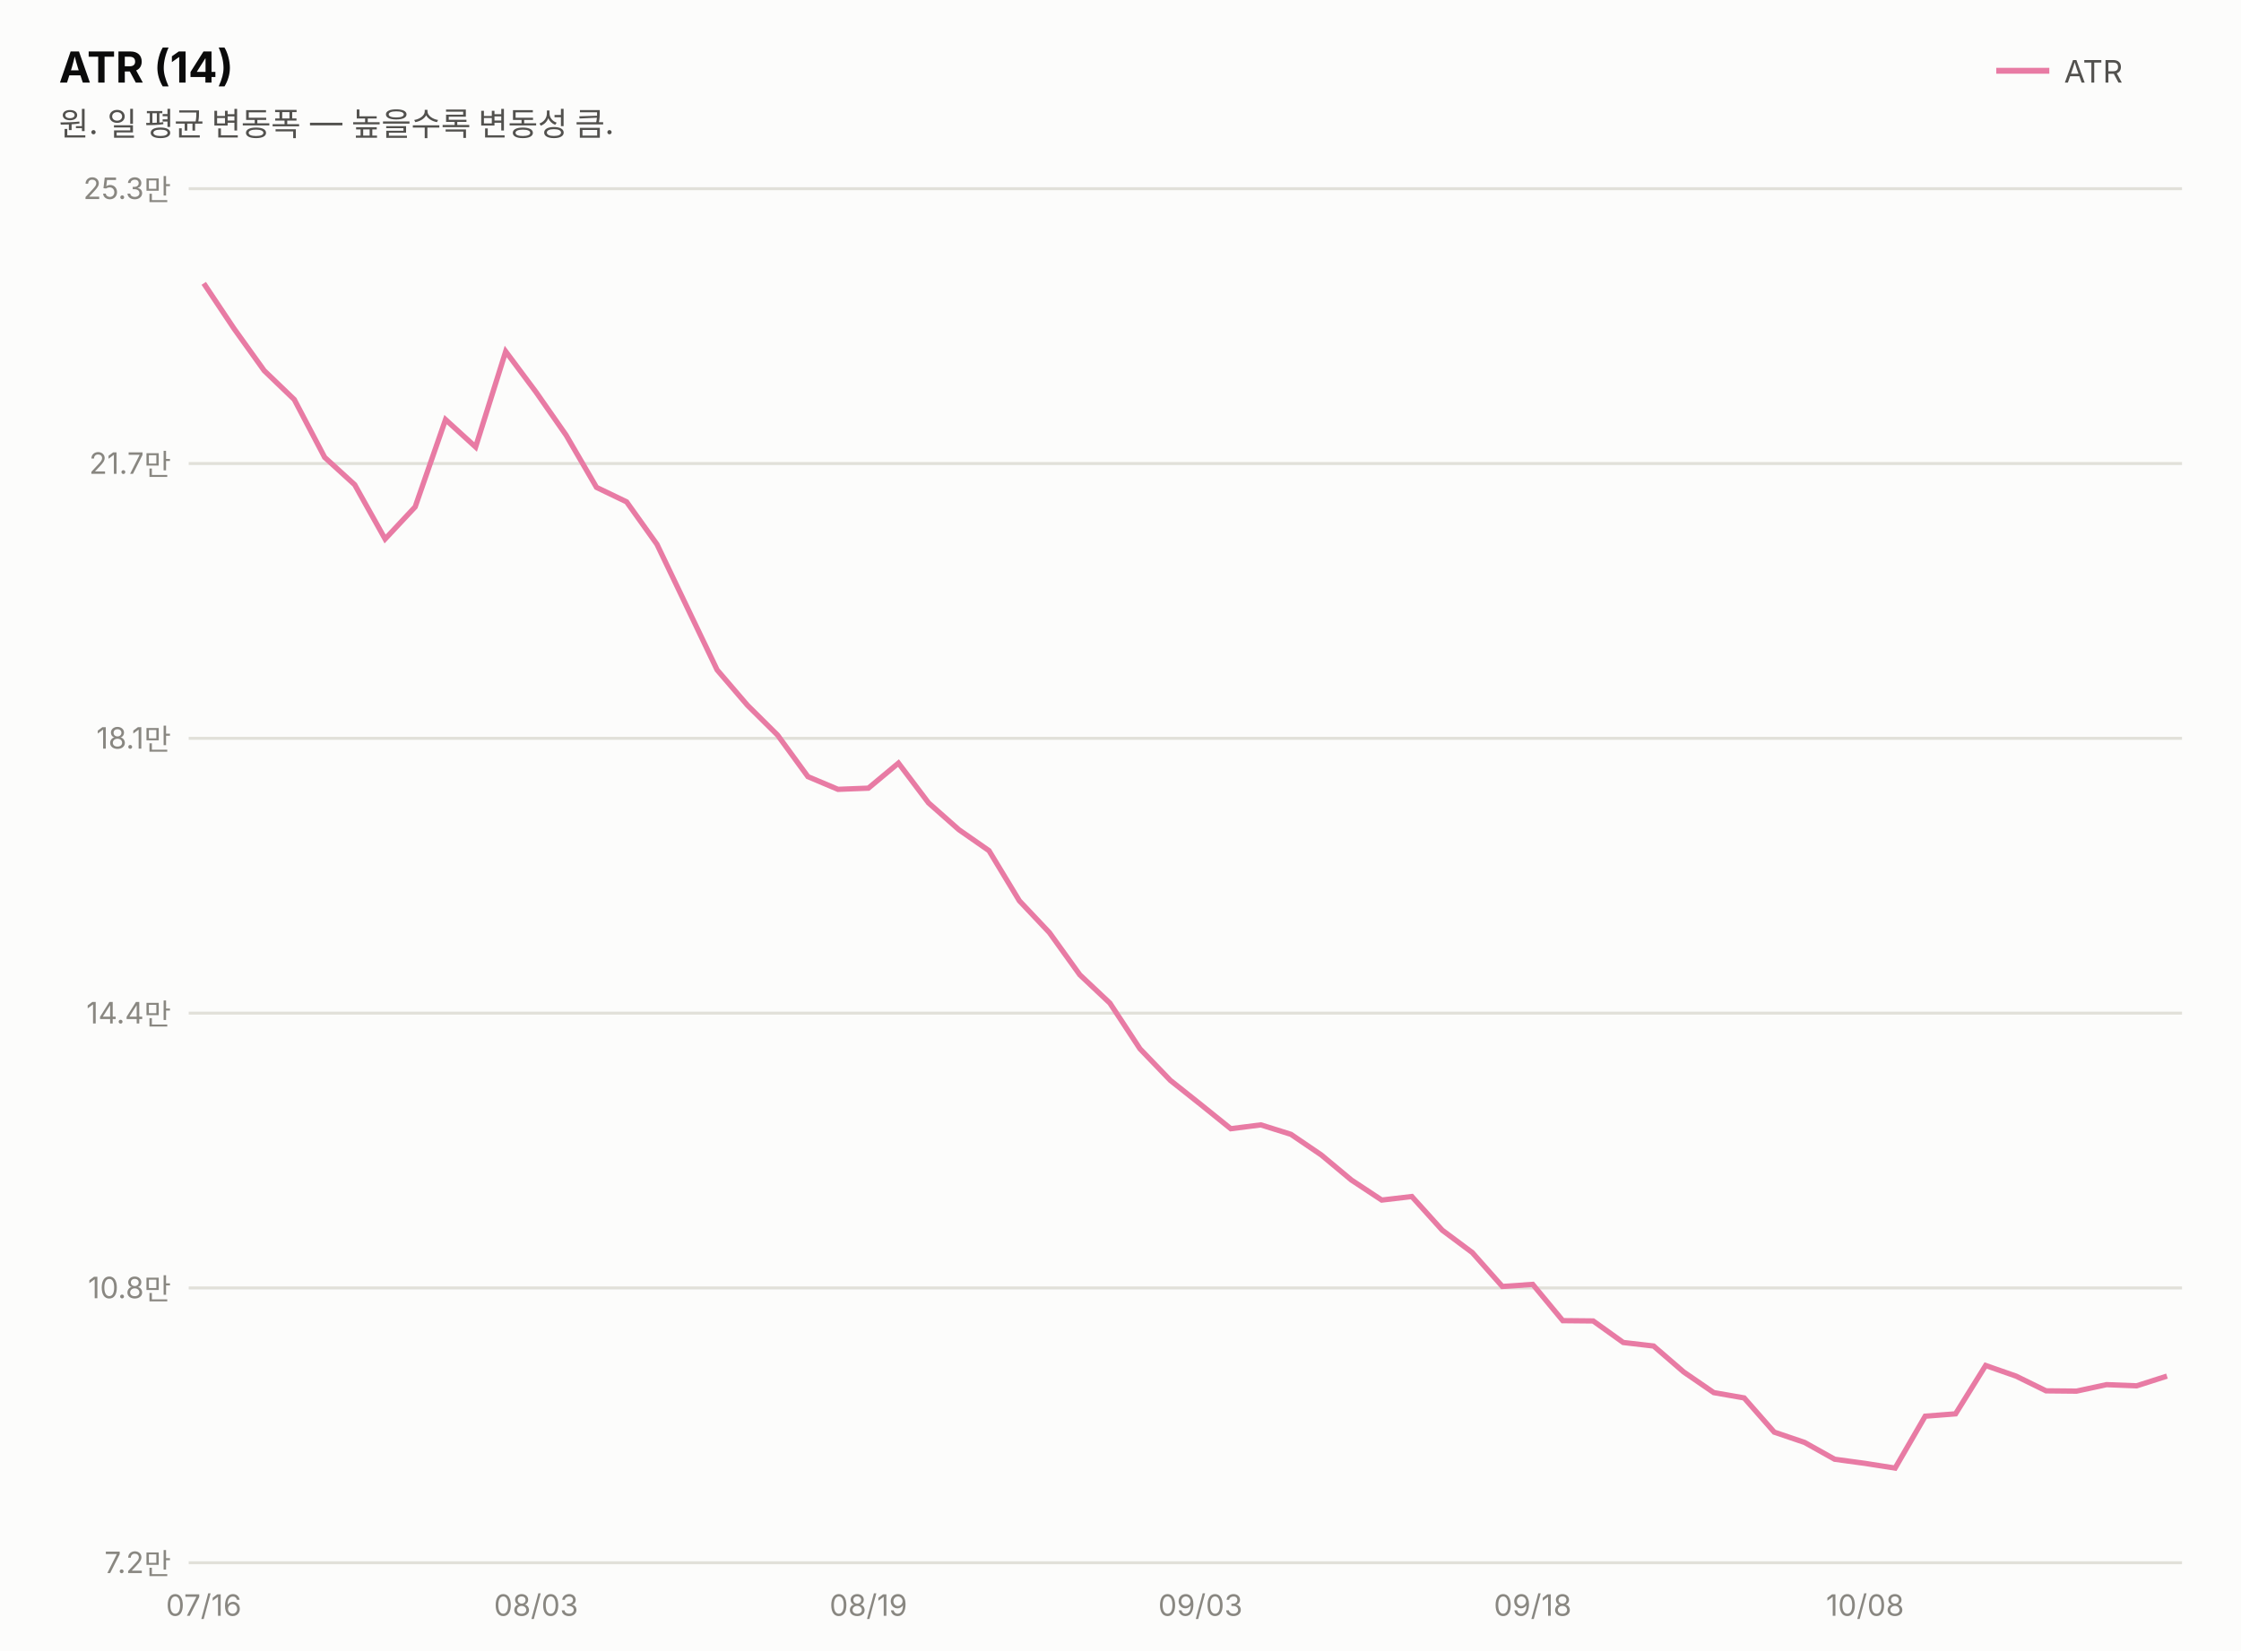
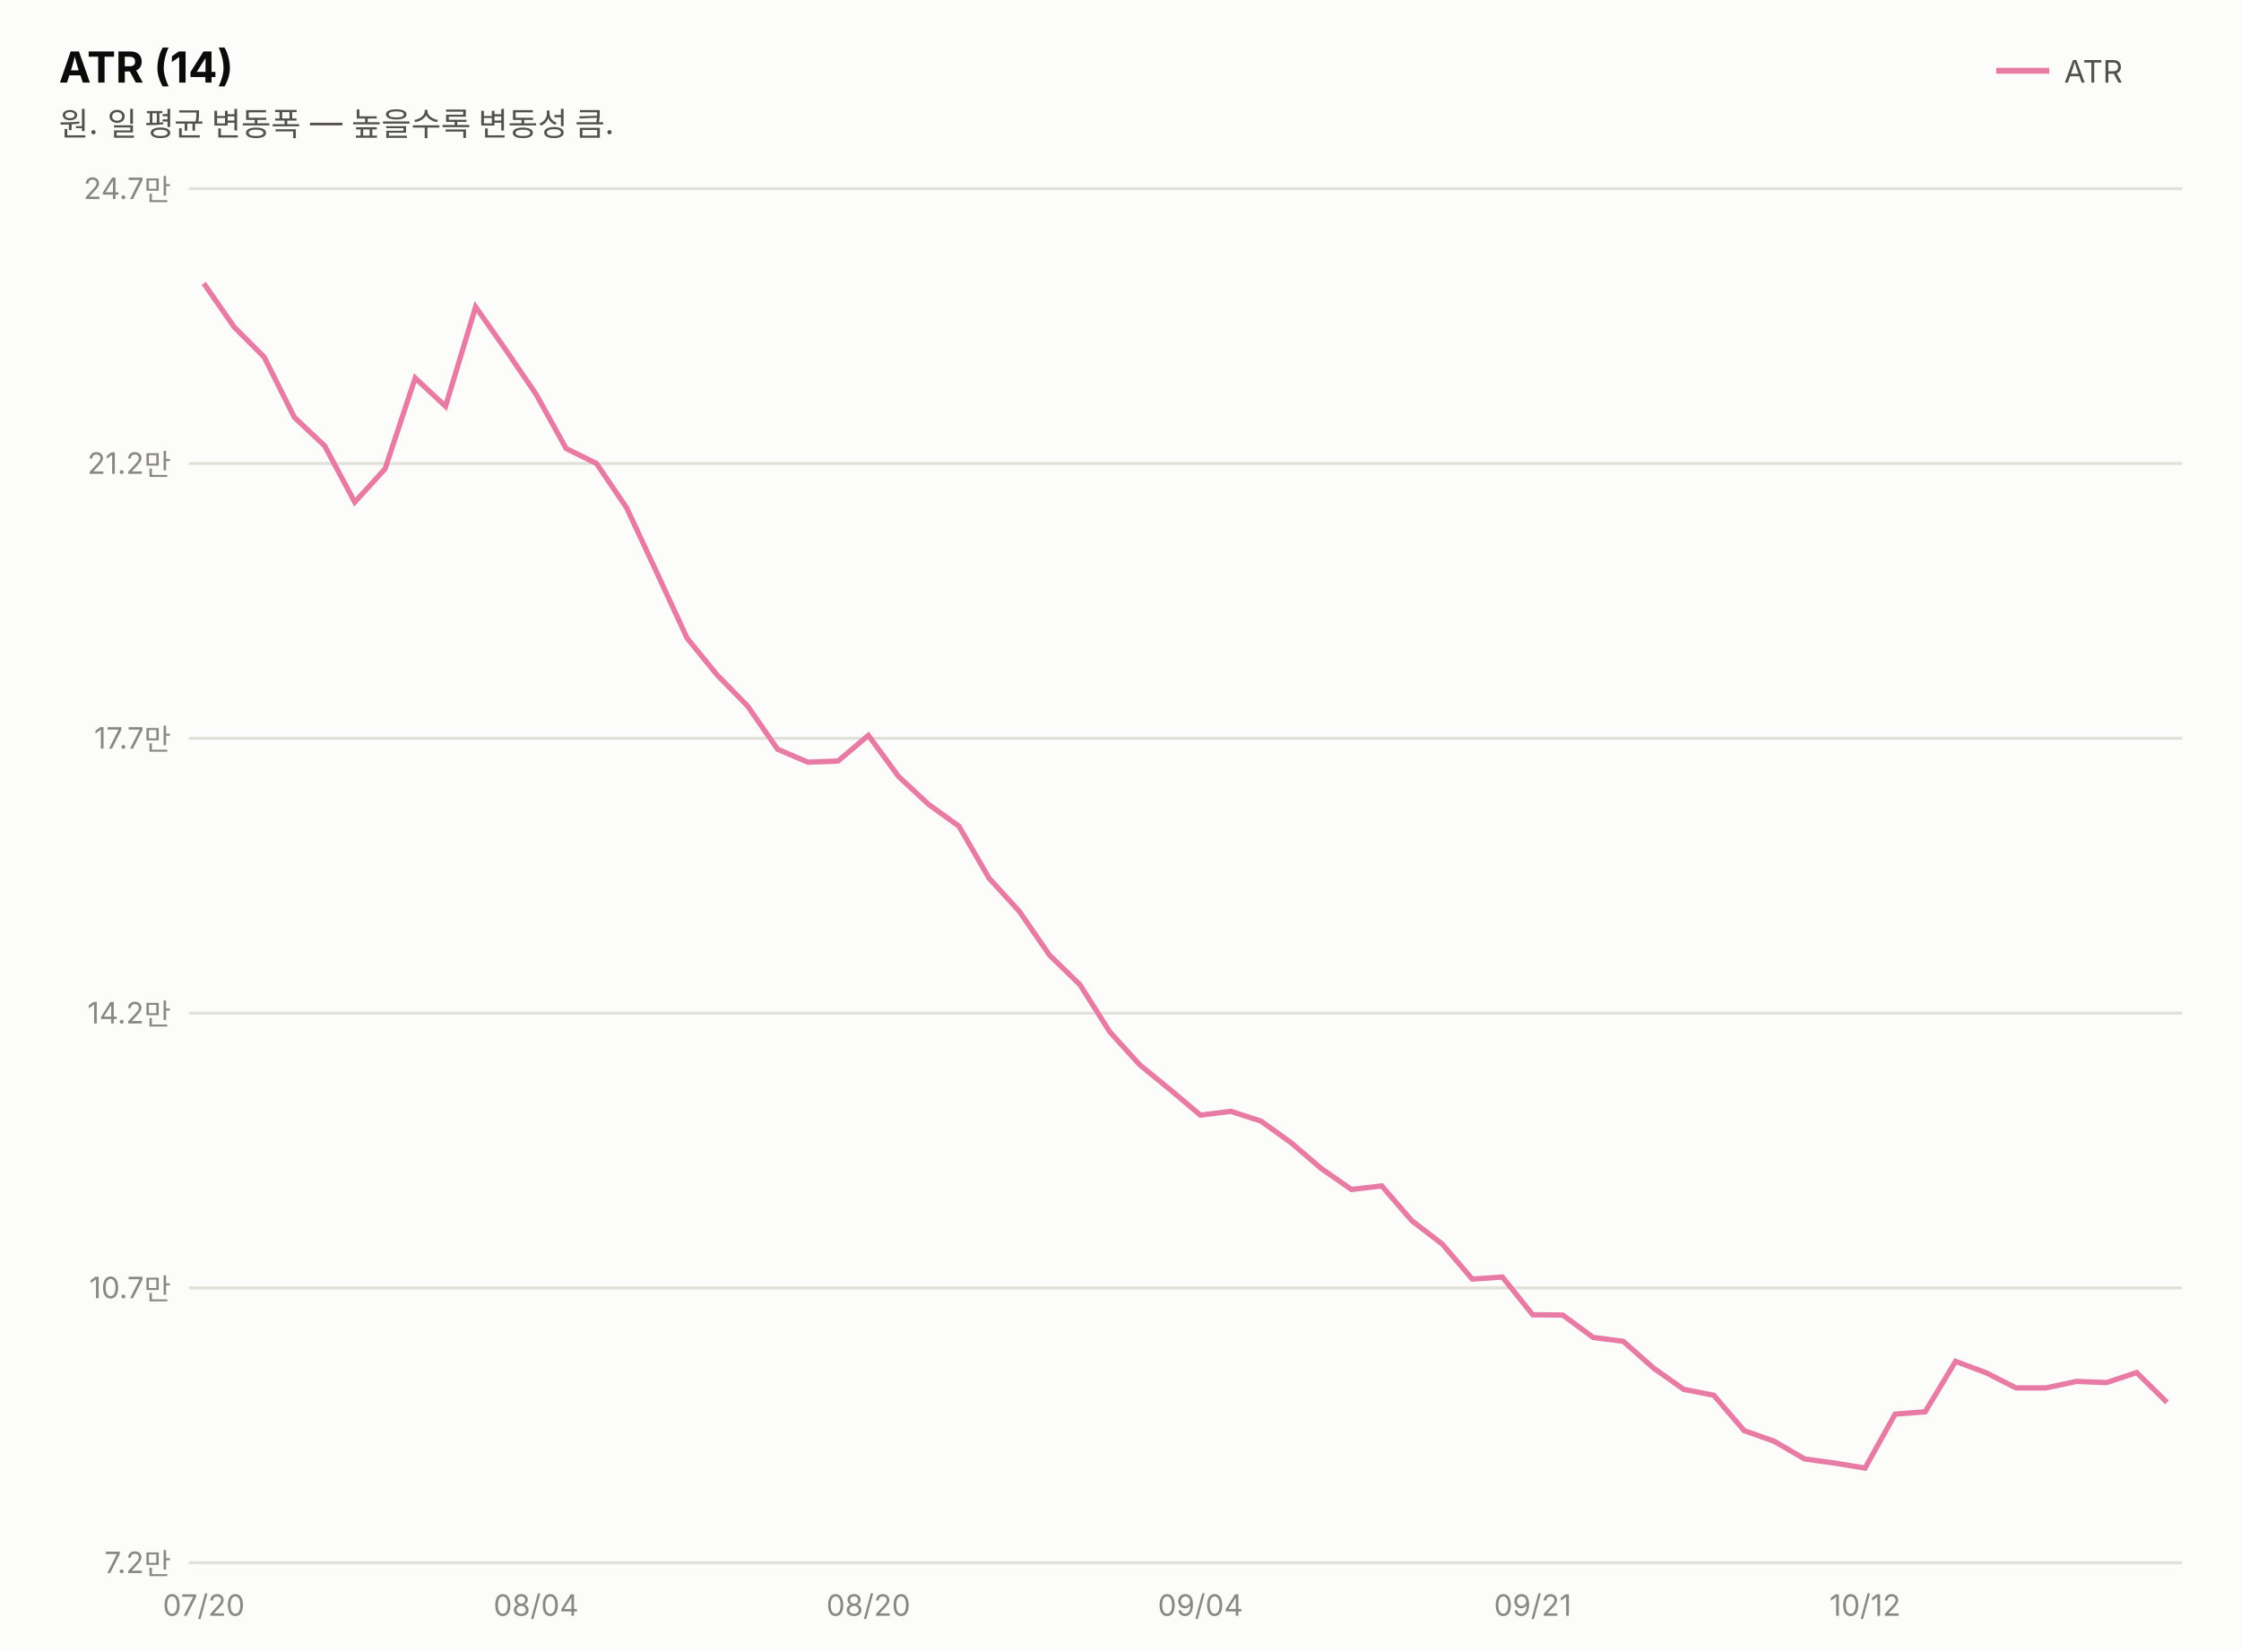
<svg xmlns="http://www.w3.org/2000/svg" width="760" height="560" viewBox="0 0 760 560" font-family="system-ui,-apple-system,&quot;Segoe UI&quot;,&quot;Malgun Gothic&quot;,&quot;Apple SD Gothic Neo&quot;,sans-serif">
  <rect width="760" height="560" fill="#fcfcfb" />
  <text x="20" y="28" font-size="14.5" font-weight="700" fill="#0b0b0b">ATR (14)</text>
  <text x="20" y="46" font-size="11" fill="#52514e">원. 일 평균 변동폭 — 높을수록 변동성 큼.</text>
  <line x1="677" y1="24" x2="695" y2="24" stroke="#e87ba4" stroke-width="2" />
  <text x="700" y="28" font-size="10.5" fill="#52514e">ATR</text>
  <line x1="64" y1="530.0" x2="740" y2="530.0" stroke="#e1e0d9" stroke-width="1" />
  <text x="58" y="533.5" font-size="10" fill="#898781" text-anchor="end" style="font-variant-numeric:tabular-nums">7.2만</text>
  <line x1="64" y1="436.8" x2="740" y2="436.8" stroke="#e1e0d9" stroke-width="1" />
-   <text x="58" y="440.3" font-size="10" fill="#898781" text-anchor="end" style="font-variant-numeric:tabular-nums">10.8만</text>
+   <text x="58" y="440.3" font-size="10" fill="#898781" text-anchor="end" style="font-variant-numeric:tabular-nums">10.7만</text>
  <line x1="64" y1="343.6" x2="740" y2="343.6" stroke="#e1e0d9" stroke-width="1" />
-   <text x="58" y="347.1" font-size="10" fill="#898781" text-anchor="end" style="font-variant-numeric:tabular-nums">14.4만</text>
+   <text x="58" y="347.1" font-size="10" fill="#898781" text-anchor="end" style="font-variant-numeric:tabular-nums">14.2만</text>
  <line x1="64" y1="250.4" x2="740" y2="250.4" stroke="#e1e0d9" stroke-width="1" />
-   <text x="58" y="253.9" font-size="10" fill="#898781" text-anchor="end" style="font-variant-numeric:tabular-nums">18.1만</text>
+   <text x="58" y="253.9" font-size="10" fill="#898781" text-anchor="end" style="font-variant-numeric:tabular-nums">17.7만</text>
  <line x1="64" y1="157.2" x2="740" y2="157.2" stroke="#e1e0d9" stroke-width="1" />
-   <text x="58" y="160.7" font-size="10" fill="#898781" text-anchor="end" style="font-variant-numeric:tabular-nums">21.7만</text>
+   <text x="58" y="160.7" font-size="10" fill="#898781" text-anchor="end" style="font-variant-numeric:tabular-nums">21.2만</text>
  <line x1="64" y1="64.0" x2="740" y2="64.0" stroke="#e1e0d9" stroke-width="1" />
-   <text x="58" y="67.5" font-size="10" fill="#898781" text-anchor="end" style="font-variant-numeric:tabular-nums">25.3만</text>
-   <path d="M69.1,96.1 L79.4,111.5 L89.6,125.7 L99.8,135.5 L110.1,155.1 L120.3,164.4 L130.6,182.8 L140.8,171.9 L151.1,142.3 L161.3,151.6 L171.5,119.2 L181.8,133.0 L192.0,147.6 L202.3,165.3 L212.5,170.2 L222.8,184.6 L233.0,205.9 L243.2,227.2 L253.5,239.2 L263.7,249.3 L274.0,263.4 L284.2,267.7 L294.5,267.3 L304.7,258.8 L314.9,272.3 L325.2,281.4 L335.4,288.5 L345.7,305.5 L355.9,316.3 L366.2,330.6 L376.4,340.2 L386.6,355.7 L396.9,366.4 L407.1,374.5 L417.4,382.8 L427.6,381.5 L437.8,384.7 L448.1,391.7 L458.3,400.2 L468.6,407.0 L478.8,405.8 L489.1,417.2 L499.3,424.8 L509.5,436.3 L519.8,435.6 L530.0,447.9 L540.3,448.0 L550.5,455.3 L560.8,456.5 L571.0,465.3 L581.2,472.3 L591.5,474.1 L601.7,485.7 L612.0,489.2 L622.2,494.9 L632.5,496.3 L642.7,497.9 L652.9,480.3 L663.2,479.5 L673.4,463.1 L683.7,466.7 L693.9,471.7 L704.2,471.8 L714.4,469.6 L724.6,470.0 L734.9,466.7" fill="none" stroke="#e87ba4" stroke-width="1.8" />
-   <text x="69.1" y="548" font-size="10" fill="#898781" text-anchor="middle">07/16</text>
-   <text x="181.8" y="548" font-size="10" fill="#898781" text-anchor="middle">08/03</text>
-   <text x="294.5" y="548" font-size="10" fill="#898781" text-anchor="middle">08/19</text>
-   <text x="407.1" y="548" font-size="10" fill="#898781" text-anchor="middle">09/03</text>
-   <text x="519.8" y="548" font-size="10" fill="#898781" text-anchor="middle">09/18</text>
-   <text x="632.5" y="548" font-size="10" fill="#898781" text-anchor="middle">10/08</text>
+   <text x="58" y="67.5" font-size="10" fill="#898781" text-anchor="end" style="font-variant-numeric:tabular-nums">24.7만</text>
+   <path d="M69.1,96.1 L79.4,110.9 L89.6,121.1 L99.8,141.5 L110.1,151.2 L120.3,170.3 L130.6,159.0 L140.8,128.2 L151.1,137.8 L161.3,104.1 L171.5,118.6 L181.8,133.7 L192.0,152.1 L202.3,157.2 L212.5,172.2 L222.8,194.3 L233.0,216.4 L243.2,228.9 L253.5,239.4 L263.7,254.1 L274.0,258.5 L284.2,258.1 L294.5,249.4 L304.7,263.3 L314.9,272.8 L325.2,280.2 L335.4,297.8 L345.7,309.1 L355.9,323.9 L366.2,333.9 L376.4,350.0 L386.6,361.2 L396.9,369.6 L407.1,378.2 L417.4,376.9 L427.6,380.2 L437.8,387.5 L448.1,396.3 L458.3,403.4 L468.6,402.2 L478.8,414.0 L489.1,421.9 L499.3,433.8 L509.5,433.1 L519.8,445.9 L530.0,446.0 L540.3,453.6 L550.5,454.9 L560.8,464.0 L571.0,471.2 L581.2,473.2 L591.5,485.2 L601.7,488.8 L612.0,494.8 L622.2,496.2 L632.5,497.9 L642.7,479.6 L652.9,478.8 L663.2,461.7 L673.4,465.5 L683.7,470.7 L693.9,470.7 L704.2,468.5 L714.4,468.9 L724.6,465.5 L734.9,475.6" fill="none" stroke="#e87ba4" stroke-width="1.8" />
+   <text x="69.1" y="548" font-size="10" fill="#898781" text-anchor="middle">07/20</text>
+   <text x="181.8" y="548" font-size="10" fill="#898781" text-anchor="middle">08/04</text>
+   <text x="294.5" y="548" font-size="10" fill="#898781" text-anchor="middle">08/20</text>
+   <text x="407.1" y="548" font-size="10" fill="#898781" text-anchor="middle">09/04</text>
+   <text x="519.8" y="548" font-size="10" fill="#898781" text-anchor="middle">09/21</text>
+   <text x="632.5" y="548" font-size="10" fill="#898781" text-anchor="middle">10/12</text>
</svg>
